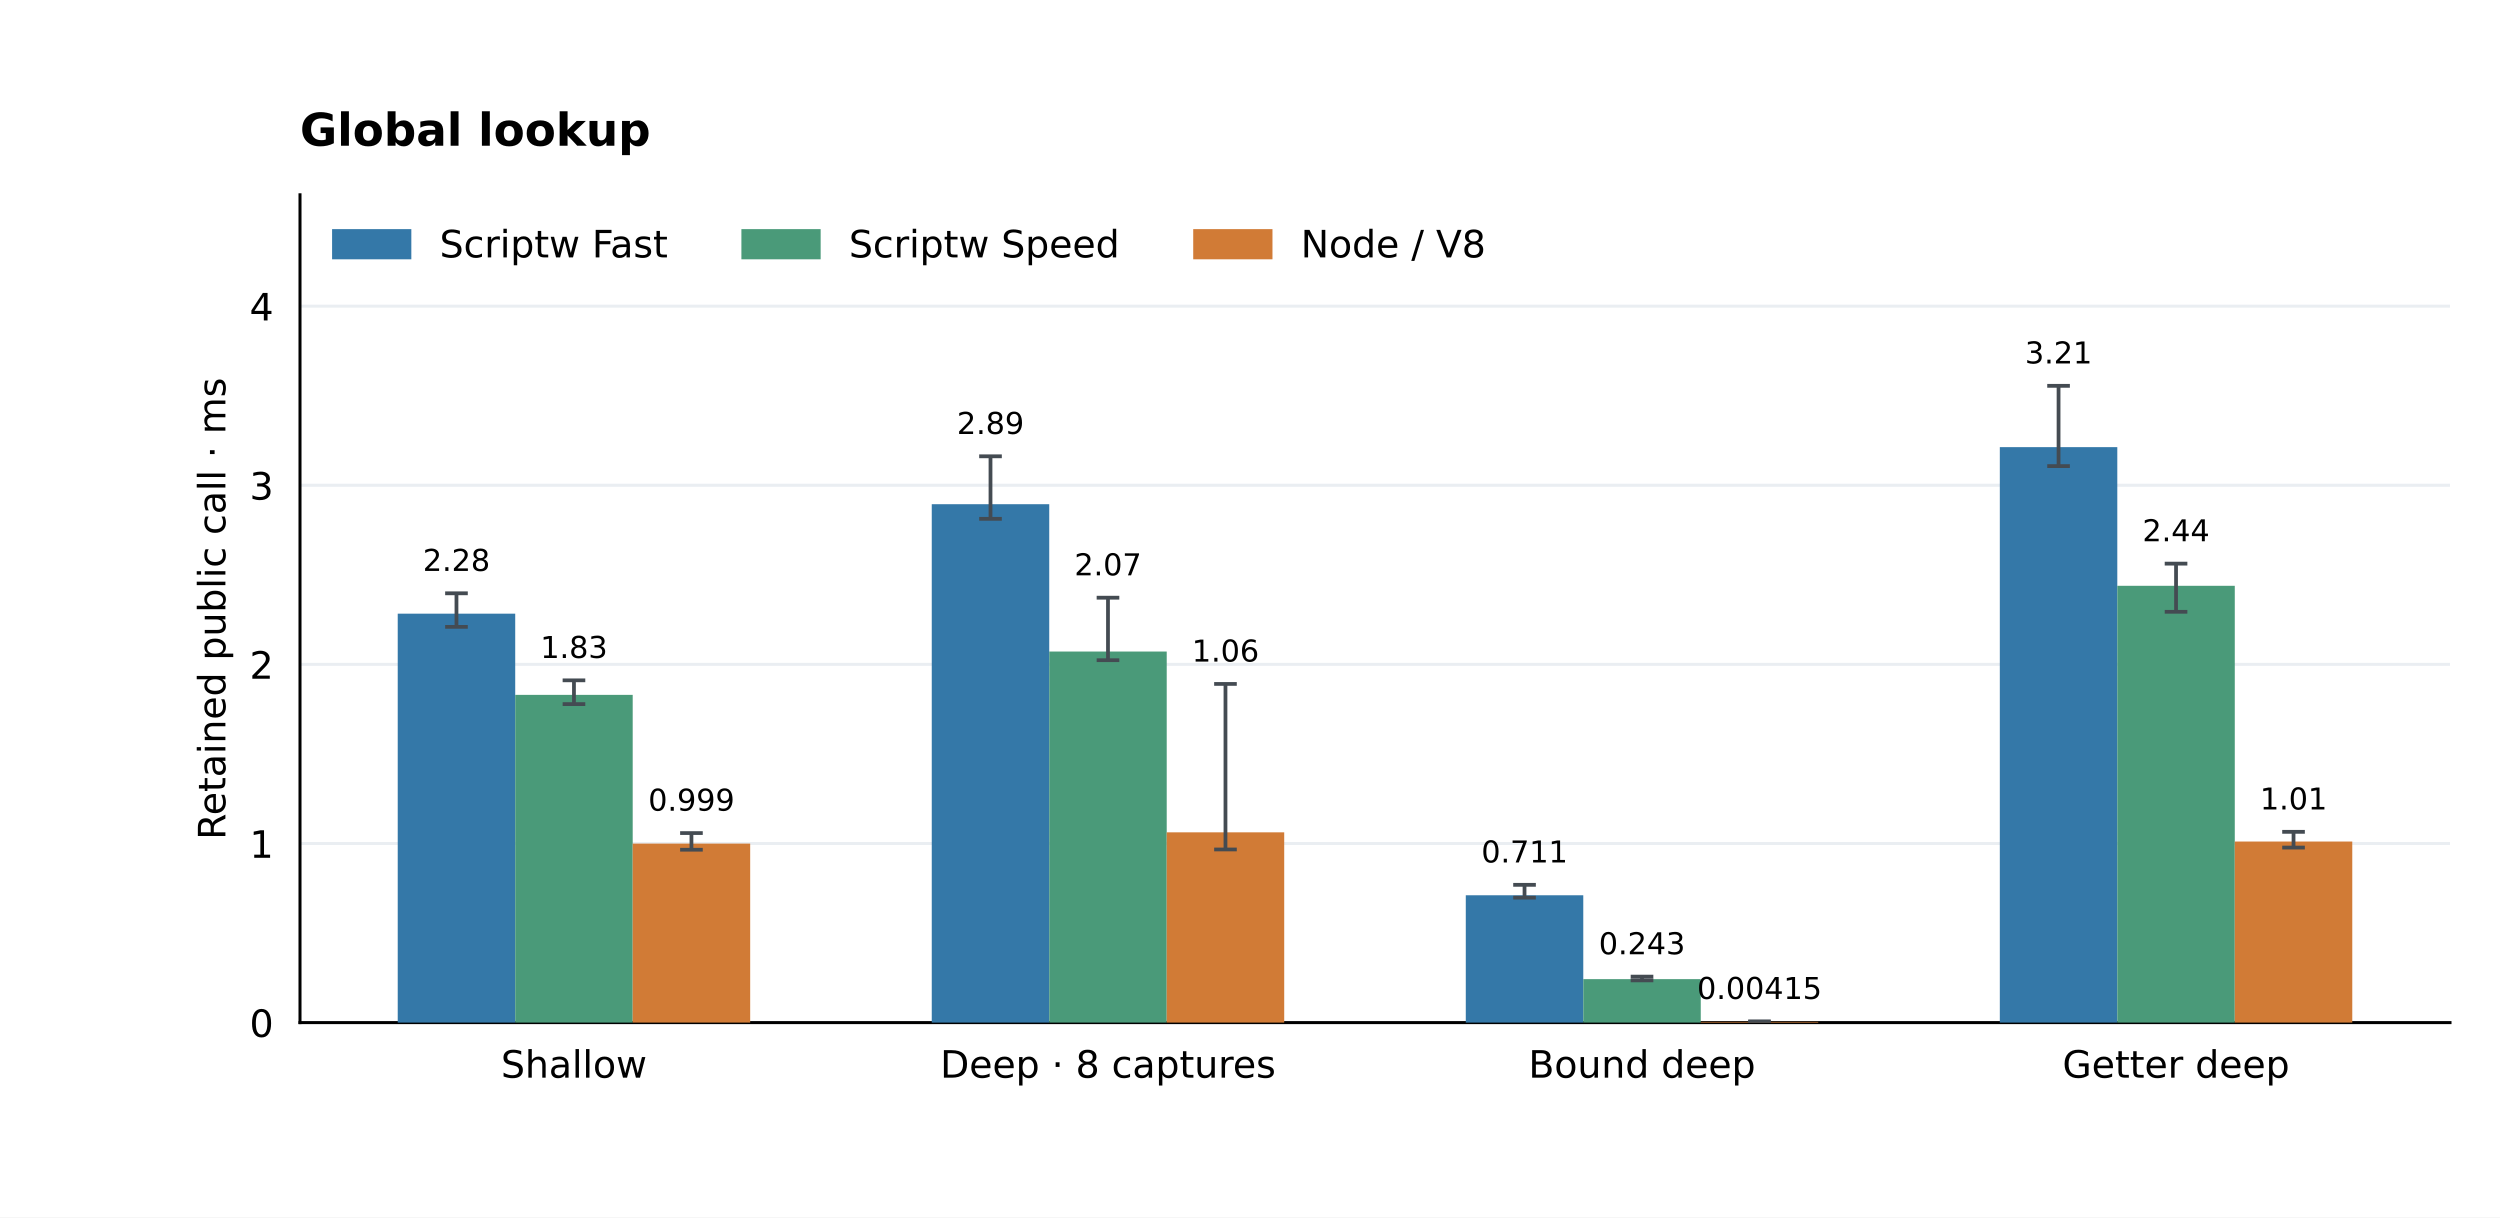
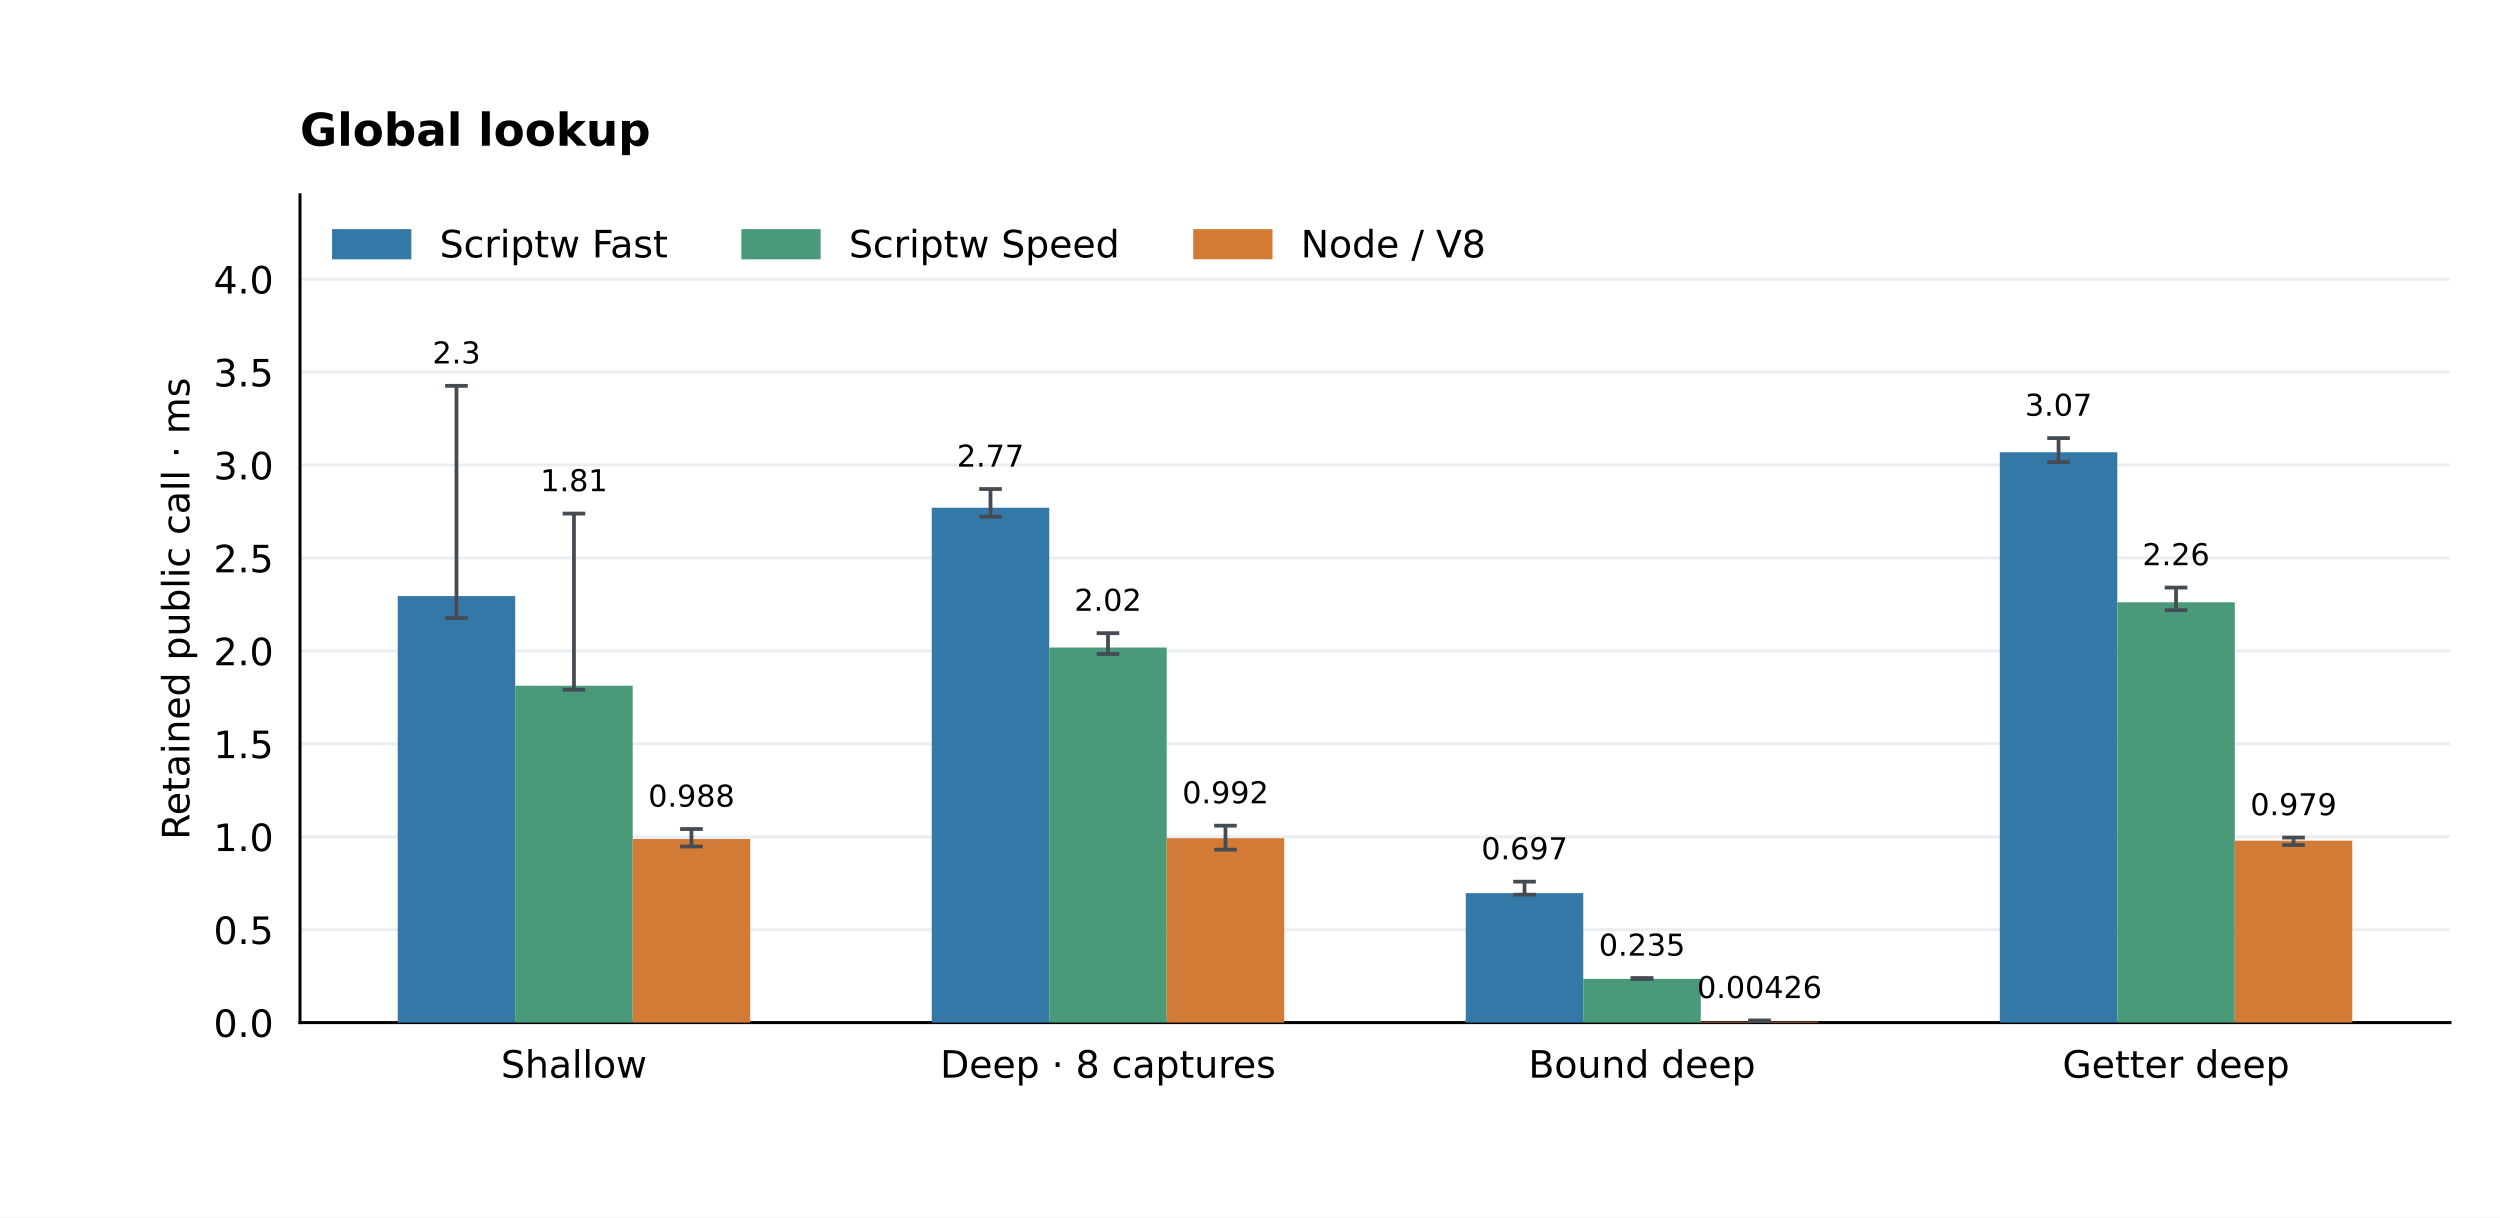
<svg xmlns="http://www.w3.org/2000/svg" xmlns:xlink="http://www.w3.org/1999/xlink" width="662.4pt" height="322.56pt" viewBox="0 0 662.4 322.56" version="1.1">
  <defs>
    <style type="text/css">*{stroke-linejoin: round; stroke-linecap: butt}</style>
  </defs>
  <g id="figure_1">
    <g id="patch_1">
      <path d="M 0 322.56 L 662.4 322.56 L 662.4 0 L 0 0 z " style="fill: #ffffff" />
    </g>
    <g id="axes_1">
      <g id="patch_2">
        <path d="M 79.488 270.95 L 649.152 270.95 L 649.152 51.61 L 79.488 51.61 z " style="fill: #ffffff" />
      </g>
      <g id="matplotlib.axis_1">
        <g id="xtick_1">
          <g id="line2d_1" />
          <g id="text_1">
            <text style="font-size: 10px; font-family: 'DejaVu Sans'; text-anchor: middle" x="152.076" y="285.549" transform="rotate(-0 152.0756 285.5488)">Shallow</text>
          </g>
        </g>
        <g id="xtick_2">
          <g id="line2d_2" />
          <g id="text_2">
            <text style="font-size: 10px; font-family: 'DejaVu Sans'; text-anchor: middle" x="293.572" y="285.548" transform="rotate(-0 293.5719 285.5481)">Deep · 8 captures</text>
          </g>
        </g>
        <g id="xtick_3">
          <g id="line2d_3" />
          <g id="text_3">
            <text style="font-size: 10px; font-family: 'DejaVu Sans'; text-anchor: middle" x="435.068" y="285.549" transform="rotate(-0 435.0681 285.5488)">Bound deep</text>
          </g>
        </g>
        <g id="xtick_4">
          <g id="line2d_4" />
          <g id="text_4">
            <text style="font-size: 10px; font-family: 'DejaVu Sans'; text-anchor: middle" x="576.564" y="285.549" transform="rotate(-0 576.5644 285.5488)">Getter deep</text>
          </g>
        </g>
      </g>
      <g id="matplotlib.axis_2">
        <g id="ytick_1">
          <g id="line2d_5">
            <path d="M 79.488 270.95 L 649.152 270.95 " clip-path="url(#p67794a1c8d)" style="fill: none; stroke: #eaeef2; stroke-width: 0.8; stroke-linecap: square" />
          </g>
          <g id="line2d_6" />
          <g id="text_5">
-             <text style="font-size: 10px; font-family: 'DejaVu Sans'; text-anchor: end" x="72.488" y="274.749" transform="rotate(-0 72.488 274.7492)">0</text>
+             <text style="font-size: 10px; font-family: 'DejaVu Sans'; text-anchor: end" x="72.488" y="274.749" transform="rotate(-0 72.488 274.7492)">0.0</text>
          </g>
        </g>
        <g id="ytick_2">
          <g id="line2d_7">
-             <path d="M 79.488 223.492 L 649.152 223.492 " clip-path="url(#p67794a1c8d)" style="fill: none; stroke: #eaeef2; stroke-width: 0.8; stroke-linecap: square" />
+             <path d="M 79.488 246.329 L 649.152 246.329 " clip-path="url(#p67794a1c8d)" style="fill: none; stroke: #eaeef2; stroke-width: 0.8; stroke-linecap: square" />
          </g>
          <g id="line2d_8" />
          <g id="text_6">
-             <text style="font-size: 10px; font-family: 'DejaVu Sans'; text-anchor: end" x="72.488" y="227.291" transform="rotate(-0 72.488 227.2911)">1</text>
+             <text style="font-size: 10px; font-family: 'DejaVu Sans'; text-anchor: end" x="72.488" y="250.127" transform="rotate(-0 72.488 250.1274)">0.5</text>
          </g>
        </g>
        <g id="ytick_3">
          <g id="line2d_9">
-             <path d="M 79.488 176.034 L 649.152 176.034 " clip-path="url(#p67794a1c8d)" style="fill: none; stroke: #eaeef2; stroke-width: 0.8; stroke-linecap: square" />
+             <path d="M 79.488 221.707 L 649.152 221.707 " clip-path="url(#p67794a1c8d)" style="fill: none; stroke: #eaeef2; stroke-width: 0.8; stroke-linecap: square" />
          </g>
          <g id="line2d_10" />
          <g id="text_7">
-             <text style="font-size: 10px; font-family: 'DejaVu Sans'; text-anchor: end" x="72.488" y="179.833" transform="rotate(-0 72.488 179.833)">2</text>
+             <text style="font-size: 10px; font-family: 'DejaVu Sans'; text-anchor: end" x="72.488" y="225.506" transform="rotate(-0 72.488 225.5056)">1.0</text>
          </g>
        </g>
        <g id="ytick_4">
          <g id="line2d_11">
-             <path d="M 79.488 128.576 L 649.152 128.576 " clip-path="url(#p67794a1c8d)" style="fill: none; stroke: #eaeef2; stroke-width: 0.8; stroke-linecap: square" />
+             <path d="M 79.488 197.085 L 649.152 197.085 " clip-path="url(#p67794a1c8d)" style="fill: none; stroke: #eaeef2; stroke-width: 0.8; stroke-linecap: square" />
          </g>
          <g id="line2d_12" />
          <g id="text_8">
-             <text style="font-size: 10px; font-family: 'DejaVu Sans'; text-anchor: end" x="72.488" y="132.375" transform="rotate(-0 72.488 132.3748)">3</text>
+             <text style="font-size: 10px; font-family: 'DejaVu Sans'; text-anchor: end" x="72.488" y="200.884" transform="rotate(-0 72.488 200.8838)">1.5</text>
          </g>
        </g>
        <g id="ytick_5">
          <g id="line2d_13">
-             <path d="M 79.488 81.118 L 649.152 81.118 " clip-path="url(#p67794a1c8d)" style="fill: none; stroke: #eaeef2; stroke-width: 0.8; stroke-linecap: square" />
+             <path d="M 79.488 172.463 L 649.152 172.463 " clip-path="url(#p67794a1c8d)" style="fill: none; stroke: #eaeef2; stroke-width: 0.8; stroke-linecap: square" />
          </g>
          <g id="line2d_14" />
          <g id="text_9">
-             <text style="font-size: 10px; font-family: 'DejaVu Sans'; text-anchor: end" x="72.488" y="84.917" transform="rotate(-0 72.488 84.91668)">4</text>
-           </g>
-         </g>
-         <g id="text_10">
-           <text style="font-size: 10px; font-family: 'DejaVu Sans'; text-anchor: middle" x="59.723" y="161.28" transform="rotate(-90 59.72316 161.28)">Retained public call · ms</text>
+             <text style="font-size: 10px; font-family: 'DejaVu Sans'; text-anchor: end" x="72.488" y="176.262" transform="rotate(-0 72.488 176.262)">2.0</text>
+           </g>
+         </g>
+         <g id="ytick_6">
+           <g id="line2d_15">
+             <path d="M 79.488 147.841 L 649.152 147.841 " clip-path="url(#p67794a1c8d)" style="fill: none; stroke: #eaeef2; stroke-width: 0.8; stroke-linecap: square" />
+           </g>
+           <g id="line2d_16" />
+           <g id="text_10">
+             <text style="font-size: 10px; font-family: 'DejaVu Sans'; text-anchor: end" x="72.488" y="151.64" transform="rotate(-0 72.488 151.6402)">2.5</text>
+           </g>
+         </g>
+         <g id="ytick_7">
+           <g id="line2d_17">
+             <path d="M 79.488 123.22 L 649.152 123.22 " clip-path="url(#p67794a1c8d)" style="fill: none; stroke: #eaeef2; stroke-width: 0.8; stroke-linecap: square" />
+           </g>
+           <g id="line2d_18" />
+           <g id="text_11">
+             <text style="font-size: 10px; font-family: 'DejaVu Sans'; text-anchor: end" x="72.488" y="127.018" transform="rotate(-0 72.488 127.0183)">3.0</text>
+           </g>
+         </g>
+         <g id="ytick_8">
+           <g id="line2d_19">
+             <path d="M 79.488 98.598 L 649.152 98.598 " clip-path="url(#p67794a1c8d)" style="fill: none; stroke: #eaeef2; stroke-width: 0.8; stroke-linecap: square" />
+           </g>
+           <g id="line2d_20" />
+           <g id="text_12">
+             <text style="font-size: 10px; font-family: 'DejaVu Sans'; text-anchor: end" x="72.488" y="102.397" transform="rotate(-0 72.488 102.3965)">3.5</text>
+           </g>
+         </g>
+         <g id="ytick_9">
+           <g id="line2d_21">
+             <path d="M 79.488 73.976 L 649.152 73.976 " clip-path="url(#p67794a1c8d)" style="fill: none; stroke: #eaeef2; stroke-width: 0.8; stroke-linecap: square" />
+           </g>
+           <g id="line2d_22" />
+           <g id="text_13">
+             <text style="font-size: 10px; font-family: 'DejaVu Sans'; text-anchor: end" x="72.488" y="77.775" transform="rotate(-0 72.488 77.77471)">4.0</text>
+           </g>
+         </g>
+         <g id="text_14">
+           <text style="font-size: 10px; font-family: 'DejaVu Sans'; text-anchor: middle" x="50.183" y="161.28" transform="rotate(-90 50.18253 161.28)">Retained public call · ms</text>
        </g>
      </g>
      <g id="patch_3">
        <path d="M 79.488 270.95 L 79.488 51.61 " style="fill: none; stroke: #000000; stroke-width: 0.8; stroke-linejoin: miter; stroke-linecap: square" />
      </g>
      <g id="patch_4">
        <path d="M 79.488 270.95 L 649.152 270.95 " style="fill: none; stroke: #000000; stroke-width: 0.8; stroke-linejoin: miter; stroke-linecap: square" />
      </g>
      <g id="patch_5">
-         <path d="M 105.382 270.95 L 136.511 270.95 L 136.511 162.603 L 105.382 162.603 z " clip-path="url(#p67794a1c8d)" style="fill: #3478a8" />
-       </g>
-       <g id="text_11">
-         <text style="font-size: 8px; font-family: 'DejaVu Sans'; text-anchor: middle" x="120.946" y="151.277" transform="rotate(-0 120.9464 151.2767)">2.28</text>
+         <path d="M 105.382 270.95 L 136.511 270.95 L 136.511 157.928 L 105.382 157.928 z " clip-path="url(#p67794a1c8d)" style="fill: #3478a8" />
+       </g>
+       <g id="text_15">
+         <text style="font-size: 8px; font-family: 'DejaVu Sans'; text-anchor: middle" x="120.946" y="96.305" transform="rotate(-0 120.9464 96.30483)">2.3</text>
      </g>
      <g id="patch_6">
-         <path d="M 246.878 270.95 L 278.007 270.95 L 278.007 133.59 L 246.878 133.59 z " clip-path="url(#p67794a1c8d)" style="fill: #3478a8" />
-       </g>
-       <g id="text_12">
-         <text style="font-size: 8px; font-family: 'DejaVu Sans'; text-anchor: middle" x="262.443" y="114.984" transform="rotate(-0 262.4427 114.9838)">2.89</text>
+         <path d="M 246.878 270.95 L 278.007 270.95 L 278.007 134.538 L 246.878 134.538 z " clip-path="url(#p67794a1c8d)" style="fill: #3478a8" />
+       </g>
+       <g id="text_16">
+         <text style="font-size: 8px; font-family: 'DejaVu Sans'; text-anchor: middle" x="262.443" y="123.651" transform="rotate(-0 262.4427 123.6511)">2.77</text>
      </g>
      <g id="patch_7">
-         <path d="M 388.374 270.95 L 419.504 270.95 L 419.504 237.202 L 388.374 237.202 z " clip-path="url(#p67794a1c8d)" style="fill: #3478a8" />
-       </g>
-       <g id="text_13">
-         <text style="font-size: 8px; font-family: 'DejaVu Sans'; text-anchor: middle" x="403.939" y="228.525" transform="rotate(-0 403.939 228.5245)">0.711</text>
+         <path d="M 388.374 270.95 L 419.504 270.95 L 419.504 236.637 L 388.374 236.637 z " clip-path="url(#p67794a1c8d)" style="fill: #3478a8" />
+       </g>
+       <g id="text_17">
+         <text style="font-size: 8px; font-family: 'DejaVu Sans'; text-anchor: middle" x="403.939" y="227.686" transform="rotate(-0 403.939 227.6865)">0.697</text>
      </g>
      <g id="patch_8">
-         <path d="M 529.871 270.95 L 561 270.95 L 561 118.471 L 529.871 118.471 z " clip-path="url(#p67794a1c8d)" style="fill: #3478a8" />
-       </g>
-       <g id="text_14">
-         <text style="font-size: 8px; font-family: 'DejaVu Sans'; text-anchor: middle" x="545.435" y="96.305" transform="rotate(-0 545.4352 96.30483)">3.21</text>
+         <path d="M 529.871 270.95 L 561 270.95 L 561 119.831 L 529.871 119.831 z " clip-path="url(#p67794a1c8d)" style="fill: #3478a8" />
+       </g>
+       <g id="text_18">
+         <text style="font-size: 8px; font-family: 'DejaVu Sans'; text-anchor: middle" x="545.435" y="110.155" transform="rotate(-0 545.4352 110.1553)">3.07</text>
      </g>
      <g id="patch_9">
-         <path d="M 136.511 270.95 L 167.64 270.95 L 167.64 184.12 L 136.511 184.12 z " clip-path="url(#p67794a1c8d)" style="fill: #4a9a79" />
-       </g>
-       <g id="text_15">
-         <text style="font-size: 8px; font-family: 'DejaVu Sans'; text-anchor: middle" x="152.076" y="174.337" transform="rotate(-0 152.0756 174.3372)">1.83</text>
+         <path d="M 136.511 270.95 L 167.64 270.95 L 167.64 181.688 L 136.511 181.688 z " clip-path="url(#p67794a1c8d)" style="fill: #4a9a79" />
+       </g>
+       <g id="text_19">
+         <text style="font-size: 8px; font-family: 'DejaVu Sans'; text-anchor: middle" x="152.076" y="130.151" transform="rotate(-0 152.0756 130.1513)">1.81</text>
      </g>
      <g id="patch_10">
-         <path d="M 278.007 270.95 L 309.136 270.95 L 309.136 172.623 L 278.007 172.623 z " clip-path="url(#p67794a1c8d)" style="fill: #4a9a79" />
-       </g>
-       <g id="text_16">
-         <text style="font-size: 8px; font-family: 'DejaVu Sans'; text-anchor: middle" x="293.572" y="152.446" transform="rotate(-0 293.5719 152.4464)">2.07</text>
+         <path d="M 278.007 270.95 L 309.136 270.95 L 309.136 171.569 L 278.007 171.569 z " clip-path="url(#p67794a1c8d)" style="fill: #4a9a79" />
+       </g>
+       <g id="text_20">
+         <text style="font-size: 8px; font-family: 'DejaVu Sans'; text-anchor: middle" x="293.572" y="161.845" transform="rotate(-0 293.5719 161.8452)">2.02</text>
      </g>
      <g id="patch_11">
-         <path d="M 419.504 270.95 L 450.633 270.95 L 450.633 259.432 L 419.504 259.432 z " clip-path="url(#p67794a1c8d)" style="fill: #4a9a79" />
-       </g>
-       <g id="text_17">
-         <text style="font-size: 8px; font-family: 'DejaVu Sans'; text-anchor: middle" x="435.068" y="252.845" transform="rotate(-0 435.0681 252.8452)">0.243</text>
+         <path d="M 419.504 270.95 L 450.633 270.95 L 450.633 259.355 L 419.504 259.355 z " clip-path="url(#p67794a1c8d)" style="fill: #4a9a79" />
+       </g>
+       <g id="text_21">
+         <text style="font-size: 8px; font-family: 'DejaVu Sans'; text-anchor: middle" x="435.068" y="253.217" transform="rotate(-0 435.0681 253.2167)">0.235</text>
      </g>
      <g id="patch_12">
-         <path d="M 561 270.95 L 592.129 270.95 L 592.129 155.206 L 561 155.206 z " clip-path="url(#p67794a1c8d)" style="fill: #4a9a79" />
-       </g>
-       <g id="text_18">
-         <text style="font-size: 8px; font-family: 'DejaVu Sans'; text-anchor: middle" x="576.564" y="143.421" transform="rotate(-0 576.5644 143.4207)">2.44</text>
+         <path d="M 561 270.95 L 592.129 270.95 L 592.129 159.568 L 561 159.568 z " clip-path="url(#p67794a1c8d)" style="fill: #4a9a79" />
+       </g>
+       <g id="text_22">
+         <text style="font-size: 8px; font-family: 'DejaVu Sans'; text-anchor: middle" x="576.564" y="149.758" transform="rotate(-0 576.5644 149.758)">2.26</text>
      </g>
      <g id="patch_13">
-         <path d="M 167.64 270.95 L 198.769 270.95 L 198.769 223.528 L 167.64 223.528 z " clip-path="url(#p67794a1c8d)" style="fill: #d17b36" />
-       </g>
-       <g id="text_19">
-         <text style="font-size: 8px; font-family: 'DejaVu Sans'; text-anchor: middle" x="183.205" y="214.805" transform="rotate(-0 183.2048 214.8053)">0.999</text>
+         <path d="M 167.64 270.95 L 198.769 270.95 L 198.769 222.283 L 167.64 222.283 z " clip-path="url(#p67794a1c8d)" style="fill: #d17b36" />
+       </g>
+       <g id="text_23">
+         <text style="font-size: 8px; font-family: 'DejaVu Sans'; text-anchor: middle" x="183.205" y="213.738" transform="rotate(-0 183.2048 213.7383)">0.988</text>
      </g>
      <g id="patch_14">
-         <path d="M 309.136 270.95 L 340.266 270.95 L 340.266 220.541 L 309.136 220.541 z " clip-path="url(#p67794a1c8d)" style="fill: #d17b36" />
-       </g>
-       <g id="text_20">
-         <text style="font-size: 8px; font-family: 'DejaVu Sans'; text-anchor: middle" x="324.701" y="175.292" transform="rotate(-0 324.701 175.2925)">1.06</text>
+         <path d="M 309.136 270.95 L 340.266 270.95 L 340.266 222.093 L 309.136 222.093 z " clip-path="url(#p67794a1c8d)" style="fill: #d17b36" />
+       </g>
+       <g id="text_24">
+         <text style="font-size: 8px; font-family: 'DejaVu Sans'; text-anchor: middle" x="324.701" y="212.846" transform="rotate(-0 324.701 212.8457)">0.992</text>
      </g>
      <g id="patch_15">
-         <path d="M 450.633 270.95 L 481.762 270.95 L 481.762 270.754 L 450.633 270.754 z " clip-path="url(#p67794a1c8d)" style="fill: #d17b36" />
-       </g>
-       <g id="text_21">
-         <text style="font-size: 8px; font-family: 'DejaVu Sans'; text-anchor: middle" x="466.197" y="264.689" transform="rotate(-0 466.1973 264.6885)">0.00415</text>
+         <path d="M 450.633 270.95 L 481.762 270.95 L 481.762 270.74 L 450.633 270.74 z " clip-path="url(#p67794a1c8d)" style="fill: #d17b36" />
+       </g>
+       <g id="text_25">
+         <text style="font-size: 8px; font-family: 'DejaVu Sans'; text-anchor: middle" x="466.197" y="264.448" transform="rotate(-0 466.1973 264.4478)">0.00426</text>
      </g>
      <g id="patch_16">
-         <path d="M 592.129 270.95 L 623.258 270.95 L 623.258 222.964 L 592.129 222.964 z " clip-path="url(#p67794a1c8d)" style="fill: #d17b36" />
-       </g>
-       <g id="text_22">
-         <text style="font-size: 8px; font-family: 'DejaVu Sans'; text-anchor: middle" x="607.694" y="214.483" transform="rotate(-0 607.6936 214.4835)">1.01</text>
-       </g>
-       <g id="text_23">
+         <path d="M 592.129 270.95 L 623.258 270.95 L 623.258 222.748 L 592.129 222.748 z " clip-path="url(#p67794a1c8d)" style="fill: #d17b36" />
+       </g>
+       <g id="text_26">
+         <text style="font-size: 8px; font-family: 'DejaVu Sans'; text-anchor: middle" x="607.694" y="216.003" transform="rotate(-0 607.6936 216.0029)">0.979</text>
+       </g>
+       <g id="text_27">
        <text style="font-weight: 700; font-size: 12px; font-family: 'DejaVu Sans'; text-anchor: start" x="79.488" y="38.61" transform="rotate(-0 79.488 38.6096)">Global lookup</text>
      </g>
      <g id="LineCollection_1">
-         <path d="M 120.946 166.096 L 120.946 157.199 " clip-path="url(#p67794a1c8d)" style="fill: none; stroke: #444b52" />
-       </g>
-       <g id="line2d_15">
+         <path d="M 120.946 163.753 L 120.946 102.227 " clip-path="url(#p67794a1c8d)" style="fill: none; stroke: #444b52" />
+       </g>
+       <g id="line2d_23">
        <defs>
          <path id="m2ee11385bc" d="M 3 0 L -3 -0 " style="stroke: #444b52" />
        </defs>
        <g clip-path="url(#p67794a1c8d)">
-           <use xlink:href="#m2ee11385bc" x="120.946" y="166.096" style="fill: #1f77b4; stroke: #444b52" />
-         </g>
-       </g>
-       <g id="line2d_16">
-         <g clip-path="url(#p67794a1c8d)">
-           <use xlink:href="#m2ee11385bc" x="120.946" y="157.199" style="fill: #1f77b4; stroke: #444b52" />
+           <use xlink:href="#m2ee11385bc" x="120.946" y="163.753" style="fill: #1f77b4; stroke: #444b52" />
+         </g>
+       </g>
+       <g id="line2d_24">
+         <g clip-path="url(#p67794a1c8d)">
+           <use xlink:href="#m2ee11385bc" x="120.946" y="102.227" style="fill: #1f77b4; stroke: #444b52" />
        </g>
      </g>
      <g id="LineCollection_2">
-         <path d="M 262.443 137.47 L 262.443 120.906 " clip-path="url(#p67794a1c8d)" style="fill: none; stroke: #444b52" />
-       </g>
-       <g id="line2d_17">
-         <g clip-path="url(#p67794a1c8d)">
-           <use xlink:href="#m2ee11385bc" x="262.443" y="137.47" style="fill: #1f77b4; stroke: #444b52" />
-         </g>
-       </g>
-       <g id="line2d_18">
-         <g clip-path="url(#p67794a1c8d)">
-           <use xlink:href="#m2ee11385bc" x="262.443" y="120.906" style="fill: #1f77b4; stroke: #444b52" />
+         <path d="M 262.443 136.901 L 262.443 129.573 " clip-path="url(#p67794a1c8d)" style="fill: none; stroke: #444b52" />
+       </g>
+       <g id="line2d_25">
+         <g clip-path="url(#p67794a1c8d)">
+           <use xlink:href="#m2ee11385bc" x="262.443" y="136.901" style="fill: #1f77b4; stroke: #444b52" />
+         </g>
+       </g>
+       <g id="line2d_26">
+         <g clip-path="url(#p67794a1c8d)">
+           <use xlink:href="#m2ee11385bc" x="262.443" y="129.573" style="fill: #1f77b4; stroke: #444b52" />
        </g>
      </g>
      <g id="LineCollection_3">
-         <path d="M 403.939 237.843 L 403.939 234.446 " clip-path="url(#p67794a1c8d)" style="fill: none; stroke: #444b52" />
-       </g>
-       <g id="line2d_19">
-         <g clip-path="url(#p67794a1c8d)">
-           <use xlink:href="#m2ee11385bc" x="403.939" y="237.843" style="fill: #1f77b4; stroke: #444b52" />
-         </g>
-       </g>
-       <g id="line2d_20">
-         <g clip-path="url(#p67794a1c8d)">
-           <use xlink:href="#m2ee11385bc" x="403.939" y="234.446" style="fill: #1f77b4; stroke: #444b52" />
+         <path d="M 403.939 237.049 L 403.939 233.608 " clip-path="url(#p67794a1c8d)" style="fill: none; stroke: #444b52" />
+       </g>
+       <g id="line2d_27">
+         <g clip-path="url(#p67794a1c8d)">
+           <use xlink:href="#m2ee11385bc" x="403.939" y="237.049" style="fill: #1f77b4; stroke: #444b52" />
+         </g>
+       </g>
+       <g id="line2d_28">
+         <g clip-path="url(#p67794a1c8d)">
+           <use xlink:href="#m2ee11385bc" x="403.939" y="233.608" style="fill: #1f77b4; stroke: #444b52" />
        </g>
      </g>
      <g id="LineCollection_4">
-         <path d="M 545.435 123.502 L 545.435 102.227 " clip-path="url(#p67794a1c8d)" style="fill: none; stroke: #444b52" />
-       </g>
-       <g id="line2d_21">
-         <g clip-path="url(#p67794a1c8d)">
-           <use xlink:href="#m2ee11385bc" x="545.435" y="123.502" style="fill: #1f77b4; stroke: #444b52" />
-         </g>
-       </g>
-       <g id="line2d_22">
-         <g clip-path="url(#p67794a1c8d)">
-           <use xlink:href="#m2ee11385bc" x="545.435" y="102.227" style="fill: #1f77b4; stroke: #444b52" />
+         <path d="M 545.435 122.455 L 545.435 116.077 " clip-path="url(#p67794a1c8d)" style="fill: none; stroke: #444b52" />
+       </g>
+       <g id="line2d_29">
+         <g clip-path="url(#p67794a1c8d)">
+           <use xlink:href="#m2ee11385bc" x="545.435" y="122.455" style="fill: #1f77b4; stroke: #444b52" />
+         </g>
+       </g>
+       <g id="line2d_30">
+         <g clip-path="url(#p67794a1c8d)">
+           <use xlink:href="#m2ee11385bc" x="545.435" y="116.077" style="fill: #1f77b4; stroke: #444b52" />
        </g>
      </g>
      <g id="LineCollection_5">
-         <path d="M 152.076 186.559 L 152.076 180.259 " clip-path="url(#p67794a1c8d)" style="fill: none; stroke: #444b52" />
-       </g>
-       <g id="line2d_23">
-         <g clip-path="url(#p67794a1c8d)">
-           <use xlink:href="#m2ee11385bc" x="152.076" y="186.559" style="fill: #1f77b4; stroke: #444b52" />
-         </g>
-       </g>
-       <g id="line2d_24">
-         <g clip-path="url(#p67794a1c8d)">
-           <use xlink:href="#m2ee11385bc" x="152.076" y="180.259" style="fill: #1f77b4; stroke: #444b52" />
+         <path d="M 152.076 182.761 L 152.076 136.073 " clip-path="url(#p67794a1c8d)" style="fill: none; stroke: #444b52" />
+       </g>
+       <g id="line2d_31">
+         <g clip-path="url(#p67794a1c8d)">
+           <use xlink:href="#m2ee11385bc" x="152.076" y="182.761" style="fill: #1f77b4; stroke: #444b52" />
+         </g>
+       </g>
+       <g id="line2d_32">
+         <g clip-path="url(#p67794a1c8d)">
+           <use xlink:href="#m2ee11385bc" x="152.076" y="136.073" style="fill: #1f77b4; stroke: #444b52" />
        </g>
      </g>
      <g id="LineCollection_6">
-         <path d="M 293.572 174.925 L 293.572 158.368 " clip-path="url(#p67794a1c8d)" style="fill: none; stroke: #444b52" />
-       </g>
-       <g id="line2d_25">
-         <g clip-path="url(#p67794a1c8d)">
-           <use xlink:href="#m2ee11385bc" x="293.572" y="174.925" style="fill: #1f77b4; stroke: #444b52" />
-         </g>
-       </g>
-       <g id="line2d_26">
-         <g clip-path="url(#p67794a1c8d)">
-           <use xlink:href="#m2ee11385bc" x="293.572" y="158.368" style="fill: #1f77b4; stroke: #444b52" />
+         <path d="M 293.572 173.272 L 293.572 167.767 " clip-path="url(#p67794a1c8d)" style="fill: none; stroke: #444b52" />
+       </g>
+       <g id="line2d_33">
+         <g clip-path="url(#p67794a1c8d)">
+           <use xlink:href="#m2ee11385bc" x="293.572" y="173.272" style="fill: #1f77b4; stroke: #444b52" />
+         </g>
+       </g>
+       <g id="line2d_34">
+         <g clip-path="url(#p67794a1c8d)">
+           <use xlink:href="#m2ee11385bc" x="293.572" y="167.767" style="fill: #1f77b4; stroke: #444b52" />
        </g>
      </g>
      <g id="LineCollection_7">
-         <path d="M 435.068 259.761 L 435.068 258.767 " clip-path="url(#p67794a1c8d)" style="fill: none; stroke: #444b52" />
-       </g>
-       <g id="line2d_27">
-         <g clip-path="url(#p67794a1c8d)">
-           <use xlink:href="#m2ee11385bc" x="435.068" y="259.761" style="fill: #1f77b4; stroke: #444b52" />
-         </g>
-       </g>
-       <g id="line2d_28">
-         <g clip-path="url(#p67794a1c8d)">
-           <use xlink:href="#m2ee11385bc" x="435.068" y="258.767" style="fill: #1f77b4; stroke: #444b52" />
+         <path d="M 435.068 259.419 L 435.068 259.139 " clip-path="url(#p67794a1c8d)" style="fill: none; stroke: #444b52" />
+       </g>
+       <g id="line2d_35">
+         <g clip-path="url(#p67794a1c8d)">
+           <use xlink:href="#m2ee11385bc" x="435.068" y="259.419" style="fill: #1f77b4; stroke: #444b52" />
+         </g>
+       </g>
+       <g id="line2d_36">
+         <g clip-path="url(#p67794a1c8d)">
+           <use xlink:href="#m2ee11385bc" x="435.068" y="259.139" style="fill: #1f77b4; stroke: #444b52" />
        </g>
      </g>
      <g id="LineCollection_8">
-         <path d="M 576.564 162.106 L 576.564 149.343 " clip-path="url(#p67794a1c8d)" style="fill: none; stroke: #444b52" />
-       </g>
-       <g id="line2d_29">
-         <g clip-path="url(#p67794a1c8d)">
-           <use xlink:href="#m2ee11385bc" x="576.564" y="162.106" style="fill: #1f77b4; stroke: #444b52" />
-         </g>
-       </g>
-       <g id="line2d_30">
-         <g clip-path="url(#p67794a1c8d)">
-           <use xlink:href="#m2ee11385bc" x="576.564" y="149.343" style="fill: #1f77b4; stroke: #444b52" />
+         <path d="M 576.564 161.663 L 576.564 155.68 " clip-path="url(#p67794a1c8d)" style="fill: none; stroke: #444b52" />
+       </g>
+       <g id="line2d_37">
+         <g clip-path="url(#p67794a1c8d)">
+           <use xlink:href="#m2ee11385bc" x="576.564" y="161.663" style="fill: #1f77b4; stroke: #444b52" />
+         </g>
+       </g>
+       <g id="line2d_38">
+         <g clip-path="url(#p67794a1c8d)">
+           <use xlink:href="#m2ee11385bc" x="576.564" y="155.68" style="fill: #1f77b4; stroke: #444b52" />
        </g>
      </g>
      <g id="LineCollection_9">
-         <path d="M 183.205 225.147 L 183.205 220.727 " clip-path="url(#p67794a1c8d)" style="fill: none; stroke: #444b52" />
-       </g>
-       <g id="line2d_31">
-         <g clip-path="url(#p67794a1c8d)">
-           <use xlink:href="#m2ee11385bc" x="183.205" y="225.147" style="fill: #1f77b4; stroke: #444b52" />
-         </g>
-       </g>
-       <g id="line2d_32">
-         <g clip-path="url(#p67794a1c8d)">
-           <use xlink:href="#m2ee11385bc" x="183.205" y="220.727" style="fill: #1f77b4; stroke: #444b52" />
+         <path d="M 183.205 224.3 L 183.205 219.66 " clip-path="url(#p67794a1c8d)" style="fill: none; stroke: #444b52" />
+       </g>
+       <g id="line2d_39">
+         <g clip-path="url(#p67794a1c8d)">
+           <use xlink:href="#m2ee11385bc" x="183.205" y="224.3" style="fill: #1f77b4; stroke: #444b52" />
+         </g>
+       </g>
+       <g id="line2d_40">
+         <g clip-path="url(#p67794a1c8d)">
+           <use xlink:href="#m2ee11385bc" x="183.205" y="219.66" style="fill: #1f77b4; stroke: #444b52" />
        </g>
      </g>
      <g id="LineCollection_10">
-         <path d="M 324.701 225.075 L 324.701 181.214 " clip-path="url(#p67794a1c8d)" style="fill: none; stroke: #444b52" />
-       </g>
-       <g id="line2d_33">
-         <g clip-path="url(#p67794a1c8d)">
-           <use xlink:href="#m2ee11385bc" x="324.701" y="225.075" style="fill: #1f77b4; stroke: #444b52" />
-         </g>
-       </g>
-       <g id="line2d_34">
-         <g clip-path="url(#p67794a1c8d)">
-           <use xlink:href="#m2ee11385bc" x="324.701" y="181.214" style="fill: #1f77b4; stroke: #444b52" />
+         <path d="M 324.701 225.128 L 324.701 218.768 " clip-path="url(#p67794a1c8d)" style="fill: none; stroke: #444b52" />
+       </g>
+       <g id="line2d_41">
+         <g clip-path="url(#p67794a1c8d)">
+           <use xlink:href="#m2ee11385bc" x="324.701" y="225.128" style="fill: #1f77b4; stroke: #444b52" />
+         </g>
+       </g>
+       <g id="line2d_42">
+         <g clip-path="url(#p67794a1c8d)">
+           <use xlink:href="#m2ee11385bc" x="324.701" y="218.768" style="fill: #1f77b4; stroke: #444b52" />
        </g>
      </g>
      <g id="LineCollection_11">
-         <path d="M 466.197 270.837 L 466.197 270.61 " clip-path="url(#p67794a1c8d)" style="fill: none; stroke: #444b52" />
-       </g>
-       <g id="line2d_35">
-         <g clip-path="url(#p67794a1c8d)">
-           <use xlink:href="#m2ee11385bc" x="466.197" y="270.837" style="fill: #1f77b4; stroke: #444b52" />
-         </g>
-       </g>
-       <g id="line2d_36">
-         <g clip-path="url(#p67794a1c8d)">
-           <use xlink:href="#m2ee11385bc" x="466.197" y="270.61" style="fill: #1f77b4; stroke: #444b52" />
+         <path d="M 466.197 270.835 L 466.197 270.37 " clip-path="url(#p67794a1c8d)" style="fill: none; stroke: #444b52" />
+       </g>
+       <g id="line2d_43">
+         <g clip-path="url(#p67794a1c8d)">
+           <use xlink:href="#m2ee11385bc" x="466.197" y="270.835" style="fill: #1f77b4; stroke: #444b52" />
+         </g>
+       </g>
+       <g id="line2d_44">
+         <g clip-path="url(#p67794a1c8d)">
+           <use xlink:href="#m2ee11385bc" x="466.197" y="270.37" style="fill: #1f77b4; stroke: #444b52" />
        </g>
      </g>
      <g id="LineCollection_12">
-         <path d="M 607.694 224.573 L 607.694 220.405 " clip-path="url(#p67794a1c8d)" style="fill: none; stroke: #444b52" />
-       </g>
-       <g id="line2d_37">
-         <g clip-path="url(#p67794a1c8d)">
-           <use xlink:href="#m2ee11385bc" x="607.694" y="224.573" style="fill: #1f77b4; stroke: #444b52" />
-         </g>
-       </g>
-       <g id="line2d_38">
-         <g clip-path="url(#p67794a1c8d)">
-           <use xlink:href="#m2ee11385bc" x="607.694" y="220.405" style="fill: #1f77b4; stroke: #444b52" />
+         <path d="M 607.694 223.894 L 607.694 221.925 " clip-path="url(#p67794a1c8d)" style="fill: none; stroke: #444b52" />
+       </g>
+       <g id="line2d_45">
+         <g clip-path="url(#p67794a1c8d)">
+           <use xlink:href="#m2ee11385bc" x="607.694" y="223.894" style="fill: #1f77b4; stroke: #444b52" />
+         </g>
+       </g>
+       <g id="line2d_46">
+         <g clip-path="url(#p67794a1c8d)">
+           <use xlink:href="#m2ee11385bc" x="607.694" y="221.925" style="fill: #1f77b4; stroke: #444b52" />
        </g>
      </g>
      <g id="legend_1">
        <g id="patch_17">
          <path d="M 88.488 68.208 L 108.488 68.208 L 108.488 61.208 L 88.488 61.208 z " style="fill: #3478a8; stroke: #3478a8; stroke-linejoin: miter" />
        </g>
-         <g id="text_24">
+         <g id="text_28">
          <text style="font-size: 10px; font-family: 'DejaVu Sans'; text-anchor: start" x="116.488" y="68.208" transform="rotate(-0 116.488 68.20804)">Scriptw Fast</text>
        </g>
        <g id="patch_18">
          <path d="M 196.941 68.208 L 216.941 68.208 L 216.941 61.208 L 196.941 61.208 z " style="fill: #4a9a79; stroke: #4a9a79; stroke-linejoin: miter" />
        </g>
-         <g id="text_25">
+         <g id="text_29">
          <text style="font-size: 10px; font-family: 'DejaVu Sans'; text-anchor: start" x="224.941" y="68.208" transform="rotate(-0 224.9411 68.20804)">Scriptw Speed</text>
        </g>
        <g id="patch_19">
          <path d="M 316.654 68.208 L 336.654 68.208 L 336.654 61.208 L 316.654 61.208 z " style="fill: #d17b36; stroke: #d17b36; stroke-linejoin: miter" />
        </g>
-         <g id="text_26">
+         <g id="text_30">
          <text style="font-size: 10px; font-family: 'DejaVu Sans'; text-anchor: start" x="344.654" y="68.208" transform="rotate(-0 344.6536 68.20804)">Node / V8</text>
        </g>
      </g>
    </g>
  </g>
  <defs>
    <clipPath id="p67794a1c8d">
      <rect x="79.488" y="51.61" width="569.664" height="219.341" />
    </clipPath>
  </defs>
</svg>
